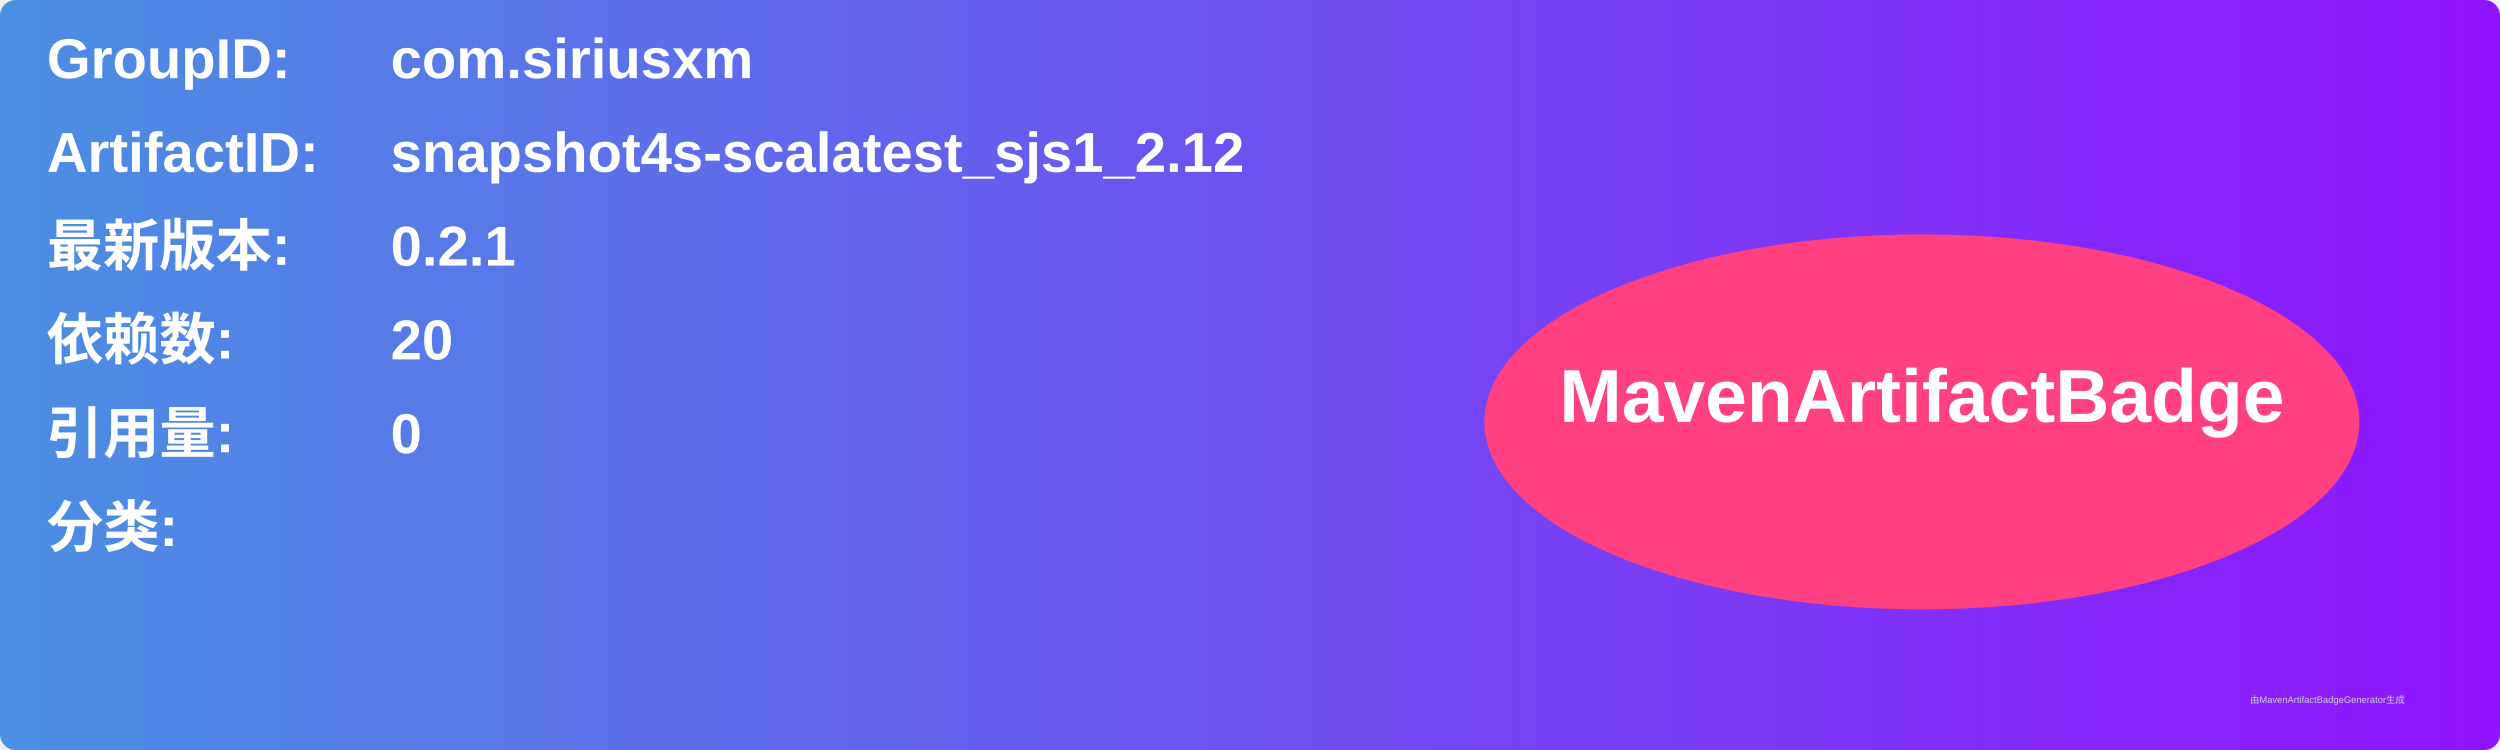
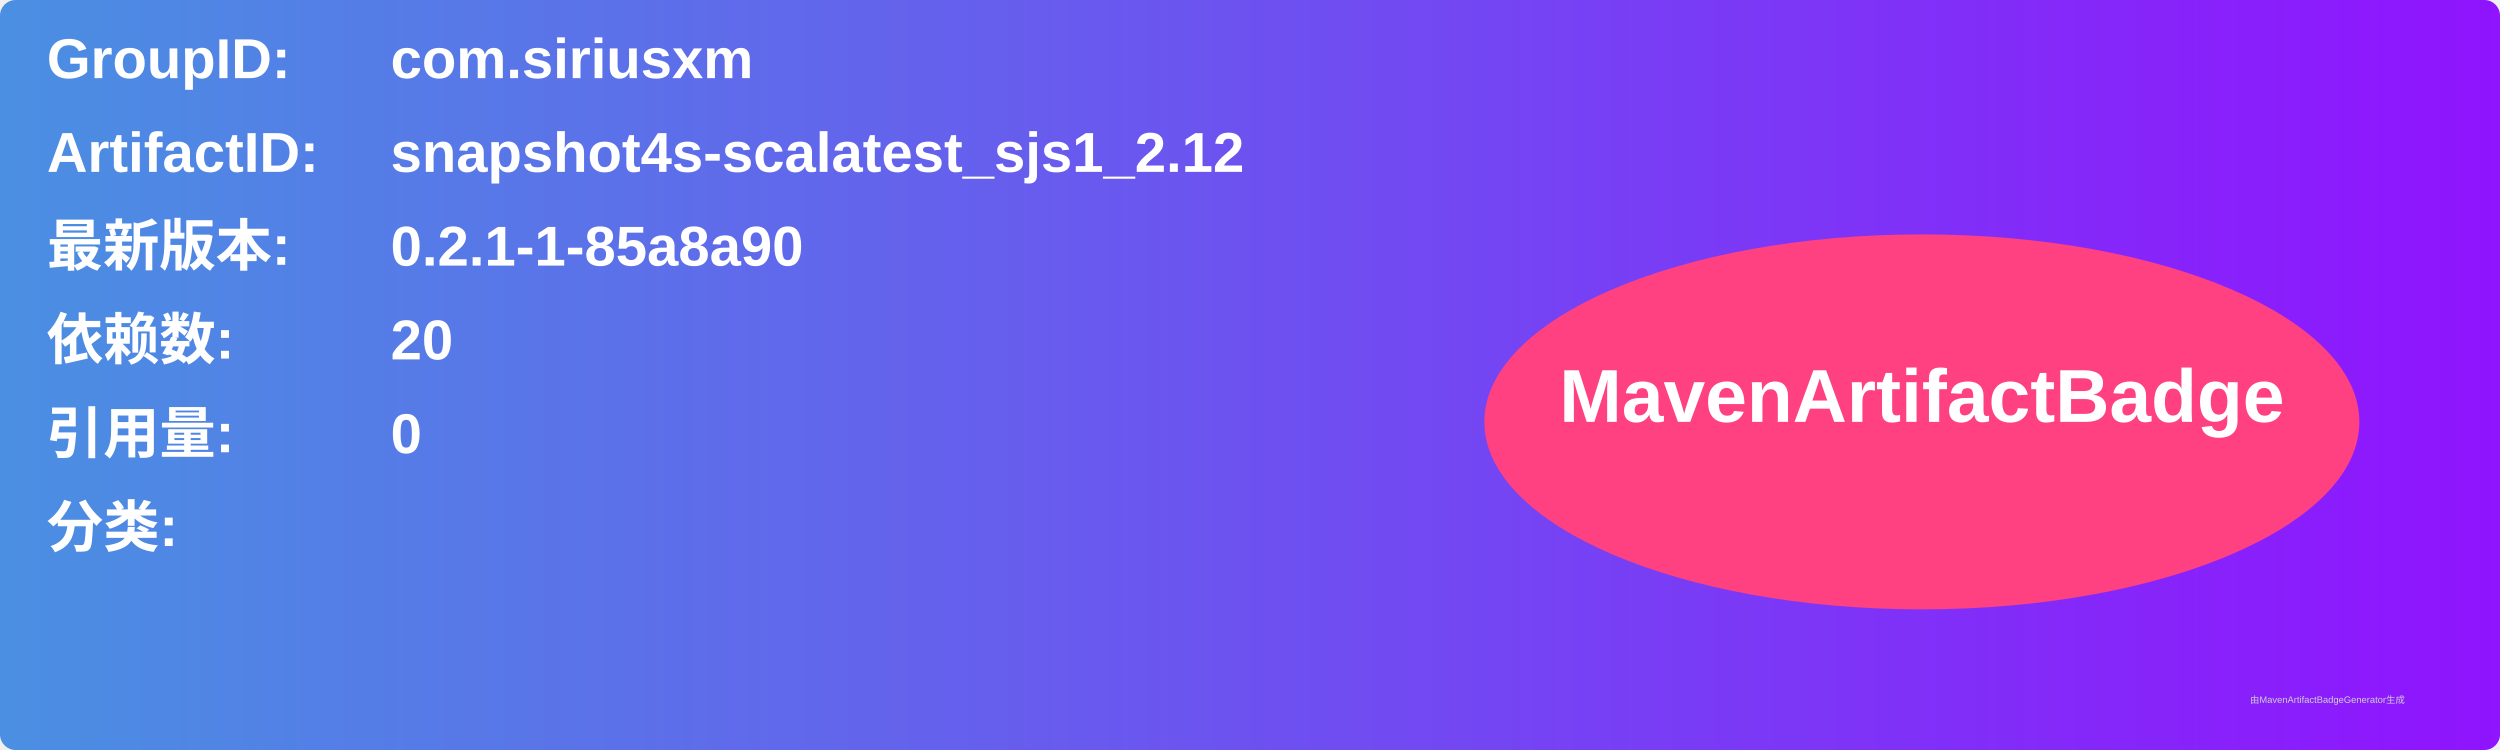
<svg xmlns="http://www.w3.org/2000/svg" width="800" height="240" viewBox="0 0 800 240">
  <linearGradient id="grad" x1="0%" y1="0%" x2="100%" y2="0%">
    <stop offset="0%" stop-color="#4a90e2" />
    <stop offset="100%" stop-color="#9013fe" />
  </linearGradient>
  <rect width="100%" height="100%" rx="5" ry="5" fill="url(#grad)" />
  <g transform="translate(15, 15)">
    <text x="0" y="10" font-family="Arial" font-size="18" fill="white" font-weight="bold" width="260">GroupID:</text>
    <text x="110" y="10" font-family="Arial" font-size="18" fill="white" font-weight="bold" width="460">com.siriusxm</text>
    <text x="0" y="40" font-family="Arial" font-size="18" fill="white" font-weight="bold" width="260">ArtifactID:</text>
    <text x="110" y="40" font-family="Arial" font-size="18" fill="white" font-weight="bold" width="460">snapshot4s-scalatest_sjs1_2.12</text>
    <text x="0" y="70" font-family="Arial" font-size="18" fill="white" font-weight="bold">最新版本:</text>
    <text x="110" y="70" font-family="Arial" font-size="18" fill="white" font-weight="bold">
-       <tspan font-weight="bold">0.2.1</tspan>
+       <tspan font-weight="bold">0.2.1-1-85a8a90</tspan>
    </text>
    <text x="0" y="100" font-family="Arial" font-size="18" fill="white" font-weight="bold">依赖数: </text>
    <text x="110" y="100" font-family="Arial" font-size="18" fill="white">
      <tspan font-weight="bold">20</tspan>
    </text>
    <text x="0" y="130" font-family="Arial" font-size="18" fill="white" font-weight="bold">引用量: </text>
    <text x="110" y="130" font-family="Arial" font-size="18" fill="white">
      <tspan font-weight="bold">0</tspan>
    </text>
    <text x="0" y="160" font-family="Arial" font-size="18" fill="white" font-weight="bold">分类:</text>
    <text x="10" y="190" font-family="Arial" font-size="10" fill="white">
      <tspan font-weight="bold" />
    </text>
    <ellipse cx="600" cy="120" rx="140" ry="60" fill="#ff4081" />
    <text x="600" y="120" text-anchor="middle" font-family="Arial" font-size="24" fill="white" font-weight="bold">MavenArtifactBadge</text>
  </g>
  <text x="720" y="225" font-family="Arial" font-size="3" fill="#d0d0d0">由MavenArtifactBadgeGenerator生成</text>
</svg>
